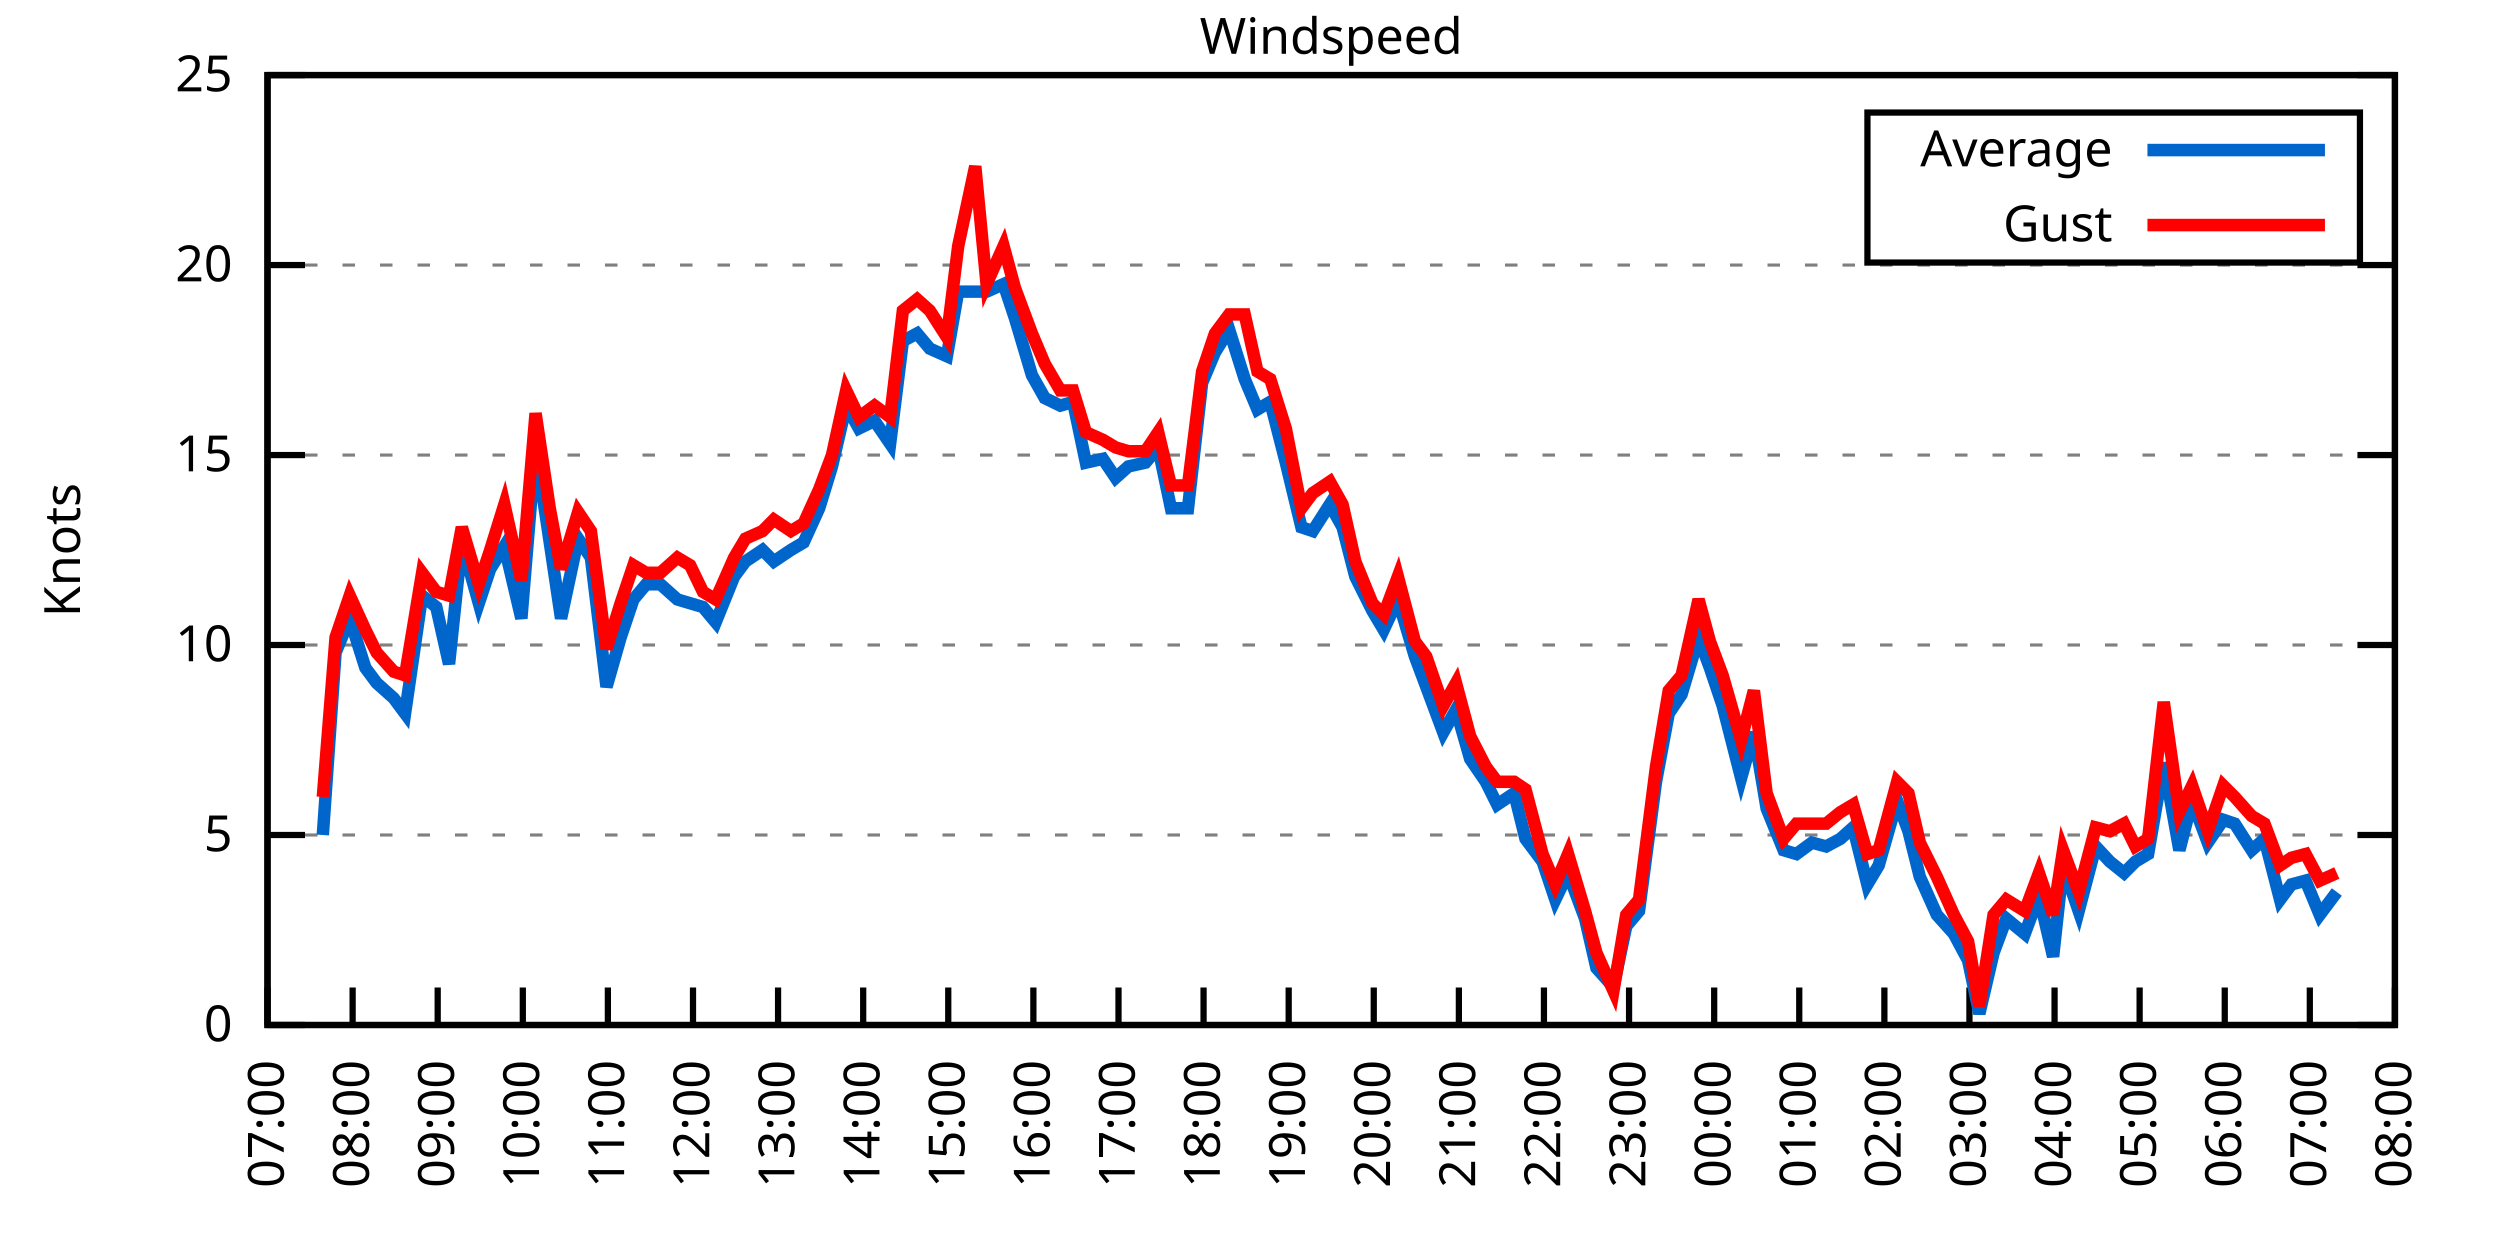
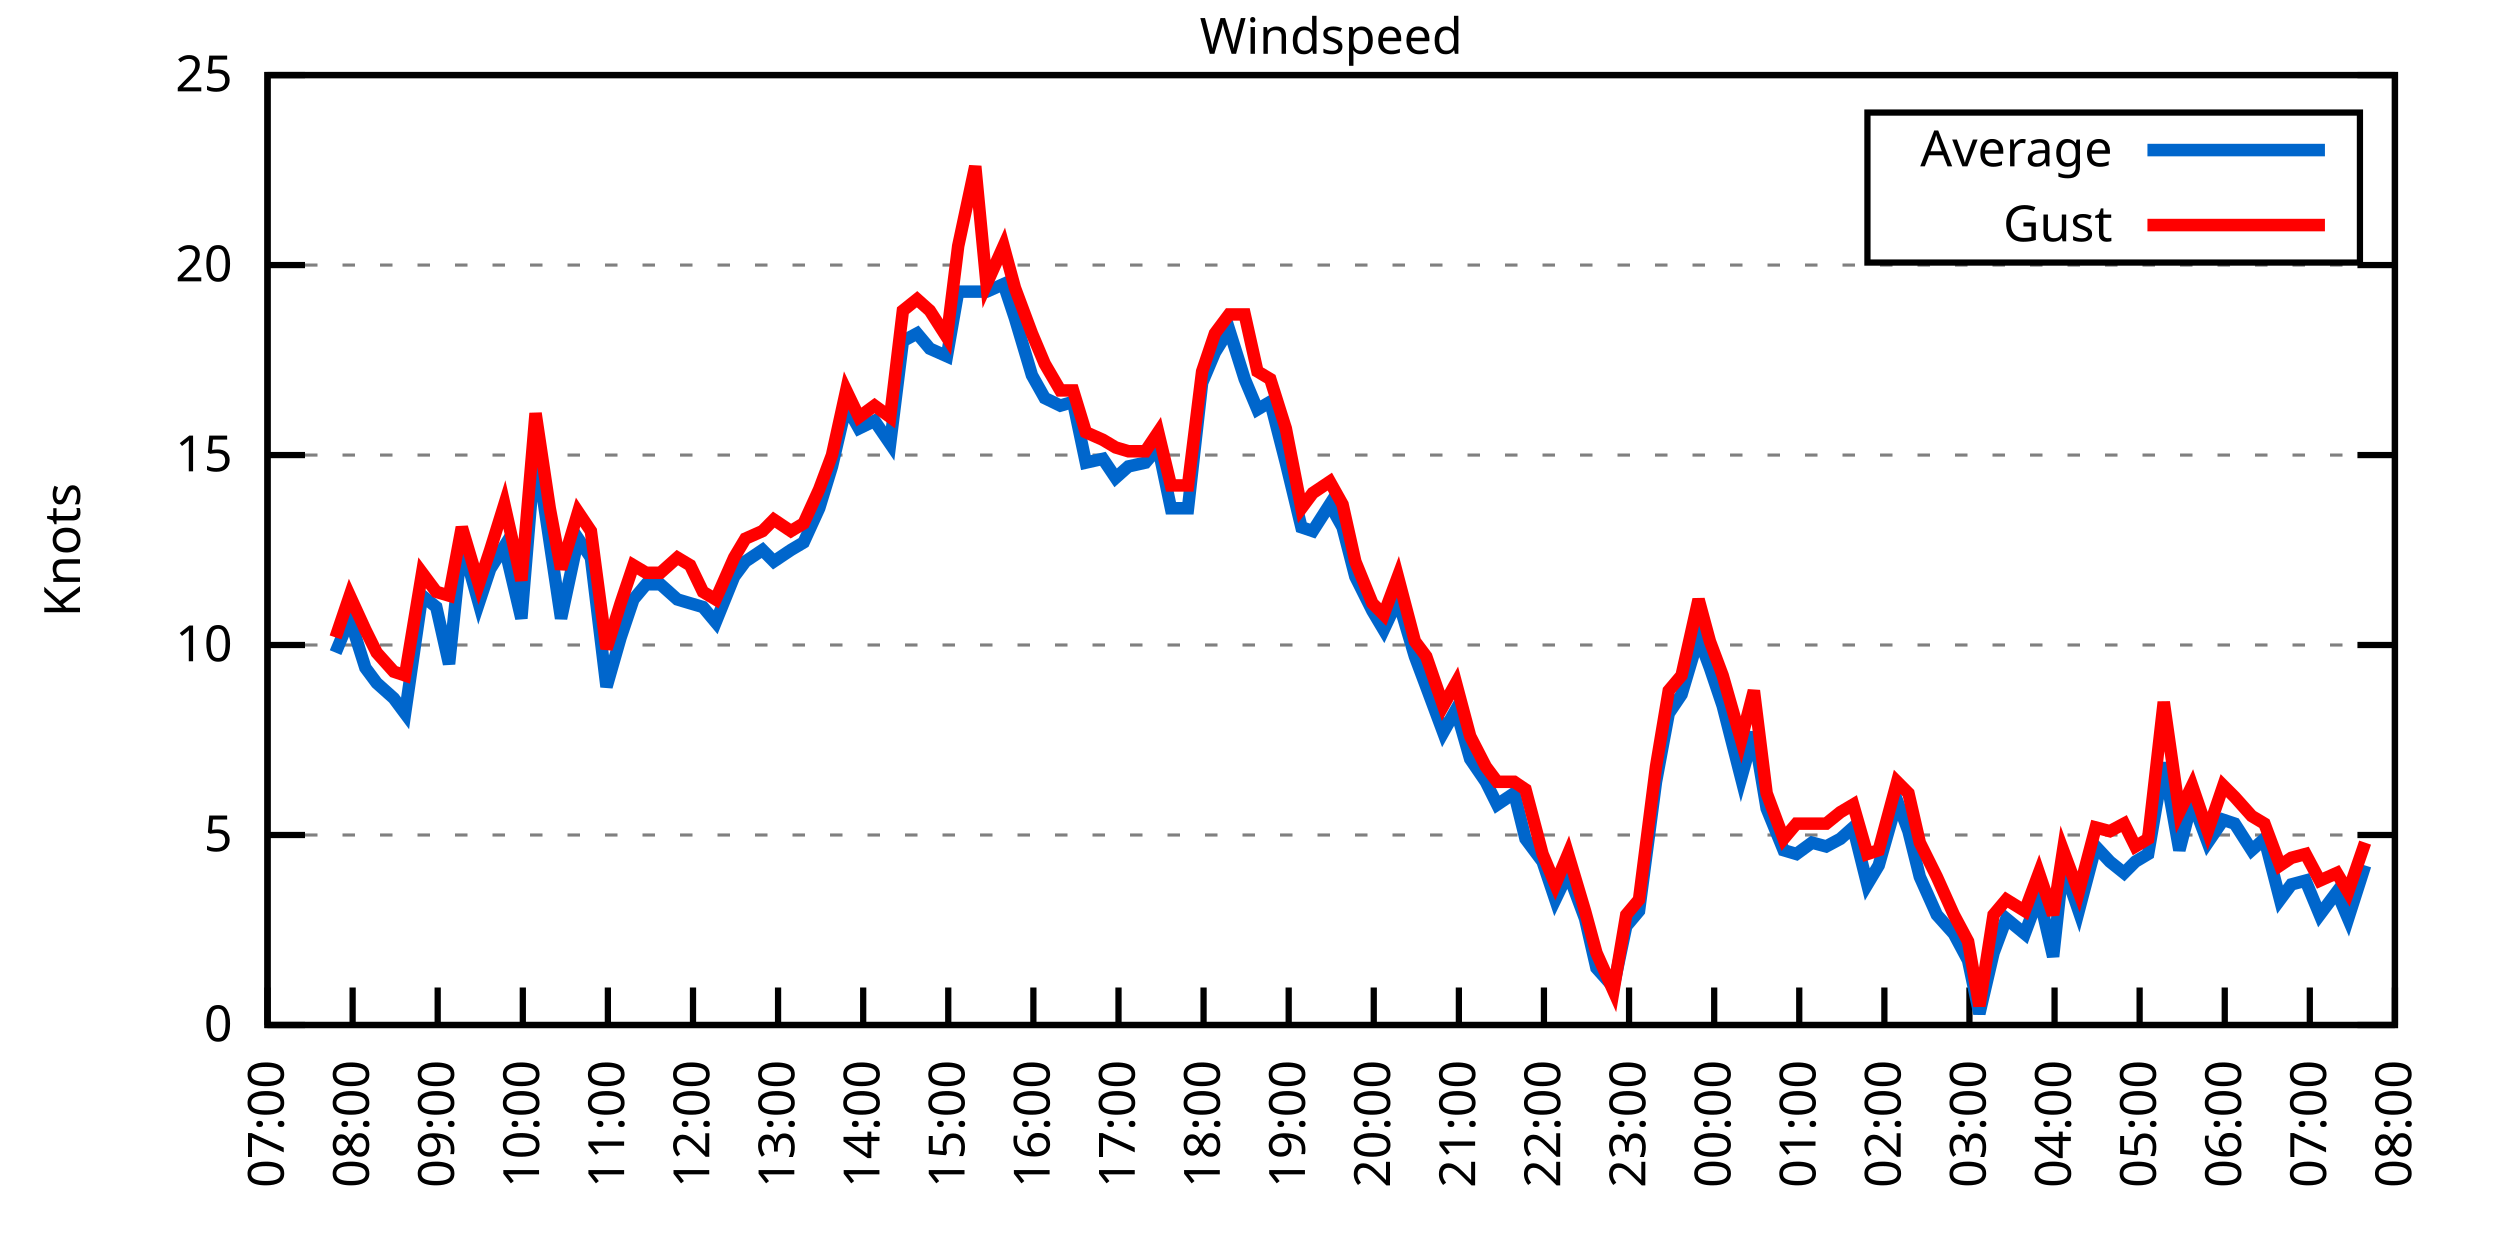
<svg xmlns="http://www.w3.org/2000/svg" xmlns:xlink="http://www.w3.org/1999/xlink" width="400" height="200" viewBox="0 0 400 200">
  <g id="gnuplot_canvas">
    <rect x="0" y="0" width="400" height="200" fill="none" />
    <defs>
      <circle id="gpDot" r="0.5" stroke-width="0.5" stroke="currentColor" />
      <path id="gpPt0" stroke-width="0.333" stroke="currentColor" d="M-1,0 h2 M0,-1 v2" />
      <path id="gpPt1" stroke-width="0.333" stroke="currentColor" d="M-1,-1 L1,1 M1,-1 L-1,1" />
      <path id="gpPt2" stroke-width="0.333" stroke="currentColor" d="M-1,0 L1,0 M0,-1 L0,1 M-1,-1 L1,1 M-1,1 L1,-1" />
      <rect id="gpPt3" stroke-width="0.333" stroke="currentColor" x="-1" y="-1" width="2" height="2" />
      <rect id="gpPt4" stroke-width="0.333" stroke="currentColor" fill="currentColor" x="-1" y="-1" width="2" height="2" />
      <circle id="gpPt5" stroke-width="0.333" stroke="currentColor" cx="0" cy="0" r="1" />
      <use xlink:href="#gpPt5" id="gpPt6" fill="currentColor" stroke="none" />
      <path id="gpPt7" stroke-width="0.333" stroke="currentColor" d="M0,-1.33 L-1.33,0.67 L1.33,0.67 z" />
      <use xlink:href="#gpPt7" id="gpPt8" fill="currentColor" stroke="none" />
      <use xlink:href="#gpPt7" id="gpPt9" stroke="currentColor" transform="rotate(180)" />
      <use xlink:href="#gpPt9" id="gpPt10" fill="currentColor" stroke="none" />
      <use xlink:href="#gpPt3" id="gpPt11" stroke="currentColor" transform="rotate(45)" />
      <use xlink:href="#gpPt11" id="gpPt12" fill="currentColor" stroke="none" />
      <path id="gpPt13" stroke-width="0.333" stroke="currentColor" d="M0,1.330 L1.265,0.411 L0.782,-1.067 L-0.782,-1.076 L-1.265,0.411 z" />
      <use xlink:href="#gpPt13" id="gpPt14" fill="currentColor" stroke="none" />
      <filter id="textbox" filterUnits="objectBoundingBox" x="0" y="0" height="1" width="1">
        <feFlood flood-color="white" flood-opacity="1" result="bgnd" />
        <feComposite in="SourceGraphic" in2="bgnd" operator="atop" />
      </filter>
      <filter id="greybox" filterUnits="objectBoundingBox" x="0" y="0" height="1" width="1">
        <feFlood flood-color="lightgrey" flood-opacity="1" result="grey" />
        <feComposite in="SourceGraphic" in2="grey" operator="atop" />
      </filter>
    </defs>
    <g fill="none" color="white" stroke="currentColor" stroke-width="1.00" stroke-linecap="butt" stroke-linejoin="miter">
</g>
    <g fill="none" color="black" stroke="currentColor" stroke-width="1.00" stroke-linecap="butt" stroke-linejoin="miter">
      <g stroke="none" shape-rendering="crispEdges">
        <polygon fill="rgb(255, 255, 255)" points="42.80,164.00 383.18,164.00 383.18,12.02 42.80,12.02 " />
      </g>
    </g>
    <g fill="none" color="black" stroke="currentColor" stroke-width="1.00" stroke-linecap="butt" stroke-linejoin="miter">
</g>
    <g fill="none" color="black" stroke="black" stroke-width="0.50" stroke-linecap="butt" stroke-linejoin="miter">
</g>
    <g fill="none" color="gray" stroke="currentColor" stroke-width="0.50" stroke-linecap="butt" stroke-linejoin="miter">
      <path stroke="gray" stroke-dasharray="2,4" class="gridline" d="M42.80,164.00 L383.19,164.00  " />
    </g>
    <g fill="none" color="gray" stroke="gray" stroke-width="1.00" stroke-linecap="butt" stroke-linejoin="miter">
</g>
    <g fill="none" color="black" stroke="currentColor" stroke-width="1.00" stroke-linecap="butt" stroke-linejoin="miter">
      <path stroke="black" d="M42.80,164.00 L48.80,164.00 M383.19,164.00 L377.19,164.00  " />
      <g transform="translate(37.20,166.60)" stroke="none" fill="black" font-family="Sans" font-size="8.00" text-anchor="end">
        <text>
          <tspan font-family="Sans"> 0</tspan>
        </text>
      </g>
    </g>
    <g fill="none" color="black" stroke="currentColor" stroke-width="1.00" stroke-linecap="butt" stroke-linejoin="miter">
</g>
    <g fill="none" color="black" stroke="black" stroke-width="0.50" stroke-linecap="butt" stroke-linejoin="miter">
</g>
    <g fill="none" color="gray" stroke="currentColor" stroke-width="0.50" stroke-linecap="butt" stroke-linejoin="miter">
      <path stroke="gray" stroke-dasharray="2,4" class="gridline" d="M42.80,133.60 L383.19,133.60  " />
    </g>
    <g fill="none" color="gray" stroke="gray" stroke-width="1.00" stroke-linecap="butt" stroke-linejoin="miter">
</g>
    <g fill="none" color="black" stroke="currentColor" stroke-width="1.00" stroke-linecap="butt" stroke-linejoin="miter">
      <path stroke="black" d="M42.80,133.60 L48.80,133.60 M383.19,133.60 L377.19,133.60  " />
      <g transform="translate(37.20,136.20)" stroke="none" fill="black" font-family="Sans" font-size="8.00" text-anchor="end">
        <text>
          <tspan font-family="Sans"> 5</tspan>
        </text>
      </g>
    </g>
    <g fill="none" color="black" stroke="currentColor" stroke-width="1.00" stroke-linecap="butt" stroke-linejoin="miter">
</g>
    <g fill="none" color="black" stroke="black" stroke-width="0.50" stroke-linecap="butt" stroke-linejoin="miter">
</g>
    <g fill="none" color="gray" stroke="currentColor" stroke-width="0.50" stroke-linecap="butt" stroke-linejoin="miter">
      <path stroke="gray" stroke-dasharray="2,4" class="gridline" d="M42.80,103.20 L383.19,103.20  " />
    </g>
    <g fill="none" color="gray" stroke="gray" stroke-width="1.00" stroke-linecap="butt" stroke-linejoin="miter">
</g>
    <g fill="none" color="black" stroke="currentColor" stroke-width="1.00" stroke-linecap="butt" stroke-linejoin="miter">
      <path stroke="black" d="M42.80,103.20 L48.80,103.20 M383.19,103.20 L377.19,103.20  " />
      <g transform="translate(37.20,105.80)" stroke="none" fill="black" font-family="Sans" font-size="8.00" text-anchor="end">
        <text>
          <tspan font-family="Sans"> 10</tspan>
        </text>
      </g>
    </g>
    <g fill="none" color="black" stroke="currentColor" stroke-width="1.00" stroke-linecap="butt" stroke-linejoin="miter">
</g>
    <g fill="none" color="black" stroke="black" stroke-width="0.50" stroke-linecap="butt" stroke-linejoin="miter">
</g>
    <g fill="none" color="gray" stroke="currentColor" stroke-width="0.50" stroke-linecap="butt" stroke-linejoin="miter">
      <path stroke="gray" stroke-dasharray="2,4" class="gridline" d="M42.80,72.81 L383.19,72.81  " />
    </g>
    <g fill="none" color="gray" stroke="gray" stroke-width="1.00" stroke-linecap="butt" stroke-linejoin="miter">
</g>
    <g fill="none" color="black" stroke="currentColor" stroke-width="1.00" stroke-linecap="butt" stroke-linejoin="miter">
      <path stroke="black" d="M42.80,72.81 L48.80,72.81 M383.19,72.81 L377.19,72.81  " />
      <g transform="translate(37.20,75.41)" stroke="none" fill="black" font-family="Sans" font-size="8.00" text-anchor="end">
        <text>
          <tspan font-family="Sans"> 15</tspan>
        </text>
      </g>
    </g>
    <g fill="none" color="black" stroke="currentColor" stroke-width="1.00" stroke-linecap="butt" stroke-linejoin="miter">
</g>
    <g fill="none" color="black" stroke="black" stroke-width="0.50" stroke-linecap="butt" stroke-linejoin="miter">
</g>
    <g fill="none" color="gray" stroke="currentColor" stroke-width="0.50" stroke-linecap="butt" stroke-linejoin="miter">
      <path stroke="gray" stroke-dasharray="2,4" class="gridline" d="M42.80,42.41 L383.19,42.41  " />
    </g>
    <g fill="none" color="gray" stroke="gray" stroke-width="1.00" stroke-linecap="butt" stroke-linejoin="miter">
</g>
    <g fill="none" color="black" stroke="currentColor" stroke-width="1.00" stroke-linecap="butt" stroke-linejoin="miter">
      <path stroke="black" d="M42.80,42.41 L48.80,42.41 M383.19,42.41 L377.19,42.41  " />
      <g transform="translate(37.20,45.01)" stroke="none" fill="black" font-family="Sans" font-size="8.00" text-anchor="end">
        <text>
          <tspan font-family="Sans"> 20</tspan>
        </text>
      </g>
    </g>
    <g fill="none" color="black" stroke="currentColor" stroke-width="1.00" stroke-linecap="butt" stroke-linejoin="miter">
</g>
    <g fill="none" color="black" stroke="black" stroke-width="0.50" stroke-linecap="butt" stroke-linejoin="miter">
</g>
    <g fill="none" color="gray" stroke="currentColor" stroke-width="0.50" stroke-linecap="butt" stroke-linejoin="miter">
      <path stroke="gray" stroke-dasharray="2,4" class="gridline" d="M42.80,12.01 L383.19,12.01  " />
    </g>
    <g fill="none" color="gray" stroke="gray" stroke-width="1.00" stroke-linecap="butt" stroke-linejoin="miter">
</g>
    <g fill="none" color="black" stroke="currentColor" stroke-width="1.00" stroke-linecap="butt" stroke-linejoin="miter">
      <path stroke="black" d="M42.80,12.01 L48.80,12.01 M383.19,12.01 L377.19,12.01  " />
      <g transform="translate(37.20,14.61)" stroke="none" fill="black" font-family="Sans" font-size="8.00" text-anchor="end">
        <text>
          <tspan font-family="Sans"> 25</tspan>
        </text>
      </g>
    </g>
    <g fill="none" color="black" stroke="currentColor" stroke-width="1.00" stroke-linecap="butt" stroke-linejoin="miter">
      <path stroke="black" d="M42.80,164.00 L42.80,158.00  " />
      <g transform="translate(45.40,169.60) rotate(270.00)" stroke="none" fill="black" font-family="Sans" font-size="8.00" text-anchor="end">
        <text>
          <tspan font-family="Sans">07:00</tspan>
        </text>
      </g>
    </g>
    <g fill="none" color="black" stroke="currentColor" stroke-width="1.00" stroke-linecap="butt" stroke-linejoin="miter">
      <path stroke="black" d="M56.42,164.00 L56.42,158.00  " />
      <g transform="translate(59.02,169.60) rotate(270.00)" stroke="none" fill="black" font-family="Sans" font-size="8.00" text-anchor="end">
        <text>
          <tspan font-family="Sans">08:00</tspan>
        </text>
      </g>
    </g>
    <g fill="none" color="black" stroke="currentColor" stroke-width="1.00" stroke-linecap="butt" stroke-linejoin="miter">
      <path stroke="black" d="M70.03,164.00 L70.03,158.00  " />
      <g transform="translate(72.63,169.60) rotate(270.00)" stroke="none" fill="black" font-family="Sans" font-size="8.00" text-anchor="end">
        <text>
          <tspan font-family="Sans">09:00</tspan>
        </text>
      </g>
    </g>
    <g fill="none" color="black" stroke="currentColor" stroke-width="1.00" stroke-linecap="butt" stroke-linejoin="miter">
      <path stroke="black" d="M83.65,164.00 L83.65,158.00  " />
      <g transform="translate(86.25,169.60) rotate(270.00)" stroke="none" fill="black" font-family="Sans" font-size="8.00" text-anchor="end">
        <text>
          <tspan font-family="Sans">10:00</tspan>
        </text>
      </g>
    </g>
    <g fill="none" color="black" stroke="currentColor" stroke-width="1.00" stroke-linecap="butt" stroke-linejoin="miter">
      <path stroke="black" d="M97.26,164.00 L97.26,158.00  " />
      <g transform="translate(99.86,169.60) rotate(270.00)" stroke="none" fill="black" font-family="Sans" font-size="8.00" text-anchor="end">
        <text>
          <tspan font-family="Sans">11:00</tspan>
        </text>
      </g>
    </g>
    <g fill="none" color="black" stroke="currentColor" stroke-width="1.00" stroke-linecap="butt" stroke-linejoin="miter">
      <path stroke="black" d="M110.88,164.00 L110.88,158.00  " />
      <g transform="translate(113.48,169.60) rotate(270.00)" stroke="none" fill="black" font-family="Sans" font-size="8.00" text-anchor="end">
        <text>
          <tspan font-family="Sans">12:00</tspan>
        </text>
      </g>
    </g>
    <g fill="none" color="black" stroke="currentColor" stroke-width="1.00" stroke-linecap="butt" stroke-linejoin="miter">
      <path stroke="black" d="M124.49,164.00 L124.49,158.00  " />
      <g transform="translate(127.09,169.60) rotate(270.00)" stroke="none" fill="black" font-family="Sans" font-size="8.00" text-anchor="end">
        <text>
          <tspan font-family="Sans">13:00</tspan>
        </text>
      </g>
    </g>
    <g fill="none" color="black" stroke="currentColor" stroke-width="1.00" stroke-linecap="butt" stroke-linejoin="miter">
      <path stroke="black" d="M138.11,164.00 L138.11,158.00  " />
      <g transform="translate(140.71,169.60) rotate(270.00)" stroke="none" fill="black" font-family="Sans" font-size="8.00" text-anchor="end">
        <text>
          <tspan font-family="Sans">14:00</tspan>
        </text>
      </g>
    </g>
    <g fill="none" color="black" stroke="currentColor" stroke-width="1.00" stroke-linecap="butt" stroke-linejoin="miter">
      <path stroke="black" d="M151.72,164.00 L151.72,158.00  " />
      <g transform="translate(154.32,169.60) rotate(270.00)" stroke="none" fill="black" font-family="Sans" font-size="8.00" text-anchor="end">
        <text>
          <tspan font-family="Sans">15:00</tspan>
        </text>
      </g>
    </g>
    <g fill="none" color="black" stroke="currentColor" stroke-width="1.00" stroke-linecap="butt" stroke-linejoin="miter">
      <path stroke="black" d="M165.34,164.00 L165.34,158.00  " />
      <g transform="translate(167.94,169.60) rotate(270.00)" stroke="none" fill="black" font-family="Sans" font-size="8.00" text-anchor="end">
        <text>
          <tspan font-family="Sans">16:00</tspan>
        </text>
      </g>
    </g>
    <g fill="none" color="black" stroke="currentColor" stroke-width="1.00" stroke-linecap="butt" stroke-linejoin="miter">
      <path stroke="black" d="M178.96,164.00 L178.96,158.00  " />
      <g transform="translate(181.56,169.60) rotate(270.00)" stroke="none" fill="black" font-family="Sans" font-size="8.00" text-anchor="end">
        <text>
          <tspan font-family="Sans">17:00</tspan>
        </text>
      </g>
    </g>
    <g fill="none" color="black" stroke="currentColor" stroke-width="1.00" stroke-linecap="butt" stroke-linejoin="miter">
      <path stroke="black" d="M192.57,164.00 L192.57,158.00  " />
      <g transform="translate(195.17,169.60) rotate(270.00)" stroke="none" fill="black" font-family="Sans" font-size="8.00" text-anchor="end">
        <text>
          <tspan font-family="Sans">18:00</tspan>
        </text>
      </g>
    </g>
    <g fill="none" color="black" stroke="currentColor" stroke-width="1.00" stroke-linecap="butt" stroke-linejoin="miter">
      <path stroke="black" d="M206.19,164.00 L206.19,158.00  " />
      <g transform="translate(208.79,169.60) rotate(270.00)" stroke="none" fill="black" font-family="Sans" font-size="8.00" text-anchor="end">
        <text>
          <tspan font-family="Sans">19:00</tspan>
        </text>
      </g>
    </g>
    <g fill="none" color="black" stroke="currentColor" stroke-width="1.00" stroke-linecap="butt" stroke-linejoin="miter">
      <path stroke="black" d="M219.80,164.00 L219.80,158.00  " />
      <g transform="translate(222.40,169.60) rotate(270.00)" stroke="none" fill="black" font-family="Sans" font-size="8.00" text-anchor="end">
        <text>
          <tspan font-family="Sans">20:00</tspan>
        </text>
      </g>
    </g>
    <g fill="none" color="black" stroke="currentColor" stroke-width="1.00" stroke-linecap="butt" stroke-linejoin="miter">
      <path stroke="black" d="M233.42,164.00 L233.42,158.00  " />
      <g transform="translate(236.02,169.60) rotate(270.00)" stroke="none" fill="black" font-family="Sans" font-size="8.00" text-anchor="end">
        <text>
          <tspan font-family="Sans">21:00</tspan>
        </text>
      </g>
    </g>
    <g fill="none" color="black" stroke="currentColor" stroke-width="1.00" stroke-linecap="butt" stroke-linejoin="miter">
      <path stroke="black" d="M247.03,164.00 L247.03,158.00  " />
      <g transform="translate(249.63,169.60) rotate(270.00)" stroke="none" fill="black" font-family="Sans" font-size="8.00" text-anchor="end">
        <text>
          <tspan font-family="Sans">22:00</tspan>
        </text>
      </g>
    </g>
    <g fill="none" color="black" stroke="currentColor" stroke-width="1.00" stroke-linecap="butt" stroke-linejoin="miter">
      <path stroke="black" d="M260.65,164.00 L260.65,158.00  " />
      <g transform="translate(263.25,169.60) rotate(270.00)" stroke="none" fill="black" font-family="Sans" font-size="8.00" text-anchor="end">
        <text>
          <tspan font-family="Sans">23:00</tspan>
        </text>
      </g>
    </g>
    <g fill="none" color="black" stroke="currentColor" stroke-width="1.00" stroke-linecap="butt" stroke-linejoin="miter">
      <path stroke="black" d="M274.27,164.00 L274.27,158.00  " />
      <g transform="translate(276.87,169.60) rotate(270.00)" stroke="none" fill="black" font-family="Sans" font-size="8.00" text-anchor="end">
        <text>
          <tspan font-family="Sans">00:00</tspan>
        </text>
      </g>
    </g>
    <g fill="none" color="black" stroke="currentColor" stroke-width="1.00" stroke-linecap="butt" stroke-linejoin="miter">
      <path stroke="black" d="M287.88,164.00 L287.88,158.00  " />
      <g transform="translate(290.48,169.60) rotate(270.00)" stroke="none" fill="black" font-family="Sans" font-size="8.00" text-anchor="end">
        <text>
          <tspan font-family="Sans">01:00</tspan>
        </text>
      </g>
    </g>
    <g fill="none" color="black" stroke="currentColor" stroke-width="1.00" stroke-linecap="butt" stroke-linejoin="miter">
      <path stroke="black" d="M301.50,164.00 L301.50,158.00  " />
      <g transform="translate(304.10,169.60) rotate(270.00)" stroke="none" fill="black" font-family="Sans" font-size="8.00" text-anchor="end">
        <text>
          <tspan font-family="Sans">02:00</tspan>
        </text>
      </g>
    </g>
    <g fill="none" color="black" stroke="currentColor" stroke-width="1.00" stroke-linecap="butt" stroke-linejoin="miter">
      <path stroke="black" d="M315.11,164.00 L315.11,158.00  " />
      <g transform="translate(317.71,169.60) rotate(270.00)" stroke="none" fill="black" font-family="Sans" font-size="8.00" text-anchor="end">
        <text>
          <tspan font-family="Sans">03:00</tspan>
        </text>
      </g>
    </g>
    <g fill="none" color="black" stroke="currentColor" stroke-width="1.00" stroke-linecap="butt" stroke-linejoin="miter">
      <path stroke="black" d="M328.73,164.00 L328.73,158.00  " />
      <g transform="translate(331.33,169.60) rotate(270.00)" stroke="none" fill="black" font-family="Sans" font-size="8.00" text-anchor="end">
        <text>
          <tspan font-family="Sans">04:00</tspan>
        </text>
      </g>
    </g>
    <g fill="none" color="black" stroke="currentColor" stroke-width="1.00" stroke-linecap="butt" stroke-linejoin="miter">
      <path stroke="black" d="M342.34,164.00 L342.34,158.00  " />
      <g transform="translate(344.94,169.60) rotate(270.00)" stroke="none" fill="black" font-family="Sans" font-size="8.00" text-anchor="end">
        <text>
          <tspan font-family="Sans">05:00</tspan>
        </text>
      </g>
    </g>
    <g fill="none" color="black" stroke="currentColor" stroke-width="1.00" stroke-linecap="butt" stroke-linejoin="miter">
      <path stroke="black" d="M355.96,164.00 L355.96,158.00  " />
      <g transform="translate(358.56,169.60) rotate(270.00)" stroke="none" fill="black" font-family="Sans" font-size="8.00" text-anchor="end">
        <text>
          <tspan font-family="Sans">06:00</tspan>
        </text>
      </g>
    </g>
    <g fill="none" color="black" stroke="currentColor" stroke-width="1.00" stroke-linecap="butt" stroke-linejoin="miter">
      <path stroke="black" d="M369.57,164.00 L369.57,158.00  " />
      <g transform="translate(372.17,169.60) rotate(270.00)" stroke="none" fill="black" font-family="Sans" font-size="8.00" text-anchor="end">
        <text>
          <tspan font-family="Sans">07:00</tspan>
        </text>
      </g>
    </g>
    <g fill="none" color="black" stroke="currentColor" stroke-width="1.00" stroke-linecap="butt" stroke-linejoin="miter">
      <path stroke="black" d="M383.19,164.00 L383.19,158.00  " />
      <g transform="translate(385.79,169.60) rotate(270.00)" stroke="none" fill="black" font-family="Sans" font-size="8.00" text-anchor="end">
        <text>
          <tspan font-family="Sans">08:00</tspan>
        </text>
      </g>
    </g>
    <g fill="none" color="black" stroke="currentColor" stroke-width="1.00" stroke-linecap="butt" stroke-linejoin="miter">
</g>
    <g fill="none" color="black" stroke="currentColor" stroke-width="1.00" stroke-linecap="butt" stroke-linejoin="miter">
      <path stroke="black" d="M42.80,12.01 L42.80,164.00 L383.19,164.00 L383.19,12.01 L42.80,12.01 Z  " />
    </g>
    <g fill="none" color="black" stroke="currentColor" stroke-width="1.00" stroke-linecap="butt" stroke-linejoin="miter">
</g>
    <g fill="none" color="black" stroke="currentColor" stroke-width="1.00" stroke-linecap="butt" stroke-linejoin="miter">
      <path stroke="black" d="M298.79,42.01 L298.79,18.01 L377.59,18.01 L377.59,42.01 L298.79,42.01 Z  " />
    </g>
    <g id="Windspeed_plot_1">
      <g fill="none" color="white" stroke="black" stroke-width="2.00" stroke-linecap="butt" stroke-linejoin="miter">
</g>
      <g fill="none" color="black" stroke="currentColor" stroke-width="2.00" stroke-linecap="butt" stroke-linejoin="miter">
        <g transform="translate(337.99,26.61)" stroke="none" fill="black" font-family="Sans" font-size="8.00" text-anchor="end">
          <text>
            <tspan font-family="Sans">Average</tspan>
          </text>
        </g>
      </g>
      <g fill="none" color="black" stroke="currentColor" stroke-width="2.00" stroke-linecap="butt" stroke-linejoin="miter">
-         <path stroke="rgb(  0, 102, 204)" d="M343.59,24.01 L371.99,24.01 M51.65,133.60 L53.69,104.42 L55.96,98.95 L58.46,106.85 L60.27,109.28 L63.00,111.72   L64.81,114.15 L67.54,95.30 L69.80,97.12 L71.85,106.24 L73.89,86.79 L76.61,96.52 L78.43,91.04 L80.70,87.40   L83.42,98.95 L85.69,71.59 L87.96,86.79 L89.77,98.95 L92.50,86.18 L94.54,89.22 L97.04,109.89 L99.30,101.99   L101.35,95.91 L103.39,93.48 L105.66,93.48 L108.38,95.91 L110.42,96.52 L112.47,97.12 L114.51,99.56 L117.46,92.26   L119.27,89.83 L122.00,88.00 L123.81,89.83 L126.54,88.00 L128.58,86.79 L131.07,81.32 L133.12,74.63 L135.39,64.90   L137.43,68.55 L139.92,67.33 L142.42,70.98 L144.46,54.57 L146.73,53.35 L148.77,55.78 L151.50,57.00 L153.31,46.66   L156.04,46.66 L157.85,46.66 L160.57,45.45 L162.39,50.92 L165.11,60.04 L167.16,63.69 L169.65,64.90 L171.69,64.29   L173.74,74.02 L176.46,73.41 L178.50,76.45 L180.54,74.63 L183.27,74.02 L185.31,71.59 L187.35,81.32 L190.08,81.32   L192.34,61.25 L194.39,56.39 L196.66,52.74 L199.15,60.65 L201.19,65.51 L203.24,64.29 L205.73,74.02 L208.23,84.36   L210.04,84.97 L212.77,80.71 L214.81,84.36 L216.85,92.26 L219.58,97.73 L221.39,100.77 L223.66,95.91 L226.38,105.03   L228.20,109.89 L230.92,117.19 L232.96,113.54 L235.23,121.44 L237.73,125.09 L239.55,128.74 L242.27,126.91 L244.08,134.21   L246.81,137.86 L248.85,143.94 L250.89,139.68 L253.61,146.98 L255.43,154.88 L258.15,157.92 L260.20,148.19 L262.24,145.76   L264.96,125.09 L267.00,114.15 L269.05,111.11 L271.77,101.99 L273.58,106.85 L275.63,112.93 L278.58,124.48 L280.62,117.19   L282.66,129.35 L285.38,136.03 L287.43,136.64 L289.92,134.82 L292.19,135.43 L294.46,134.21 L296.50,132.39 L298.77,141.51   L300.59,138.47 L303.54,128.13 L305.35,132.99 L307.17,140.29 L309.89,146.37 L312.62,149.41 L314.89,153.66 L316.70,162.18   L318.97,152.45 L321.01,146.98 L323.96,149.41 L326.23,143.33 L328.50,153.06 L330.09,138.47 L332.59,145.76 L335.31,135.43   L337.58,137.86 L339.85,139.68 L341.66,137.86 L343.70,136.64 L346.20,122.05 L348.70,136.03 L350.74,128.13 L353.24,134.82   L355.73,131.17 L357.55,131.78 L360.27,136.03 L362.31,134.21 L364.81,143.94 L366.62,141.51 L368.89,140.90 L371.16,146.37   L373.89,142.72  " />
+         <path stroke="rgb(  0, 102, 204)" d="M343.59,24.01 L371.99,24.01 M53.69,104.42 L55.96,98.95 L58.46,106.85 L60.27,109.28 L63.00,111.72 L64.81,114.15   L67.54,95.30 L69.80,97.12 L71.85,106.24 L73.89,86.79 L76.61,96.52 L78.43,91.04 L80.70,87.40 L83.42,98.95   L85.69,71.59 L87.96,86.79 L89.77,98.95 L92.50,86.18 L94.54,89.22 L97.04,109.89 L99.30,101.99 L101.35,95.91   L103.39,93.48 L105.66,93.48 L108.38,95.91 L110.42,96.52 L112.47,97.12 L114.51,99.56 L117.46,92.26 L119.27,89.83   L122.00,88.00 L123.81,89.83 L126.54,88.00 L128.58,86.79 L131.07,81.32 L133.12,74.63 L135.39,64.90 L137.43,68.55   L139.92,67.33 L142.42,70.98 L144.46,54.57 L146.73,53.35 L148.77,55.78 L151.50,57.00 L153.31,46.66 L156.04,46.66   L157.85,46.66 L160.57,45.45 L162.39,50.92 L165.11,60.04 L167.16,63.69 L169.65,64.90 L171.69,64.29 L173.74,74.02   L176.46,73.41 L178.50,76.45 L180.54,74.63 L183.27,74.02 L185.31,71.59 L187.35,81.32 L190.08,81.32 L192.34,61.25   L194.39,56.39 L196.66,52.74 L199.15,60.65 L201.19,65.51 L203.24,64.29 L205.73,74.02 L208.23,84.36 L210.04,84.97   L212.77,80.71 L214.81,84.36 L216.85,92.26 L219.58,97.73 L221.39,100.77 L223.66,95.91 L226.38,105.03 L228.20,109.89   L230.92,117.19 L232.96,113.54 L235.23,121.44 L237.73,125.09 L239.55,128.74 L242.27,126.91 L244.08,134.21 L246.81,137.86   L248.85,143.94 L250.89,139.68 L253.61,146.98 L255.43,154.88 L258.15,157.92 L260.20,148.19 L262.24,145.76 L264.96,125.09   L267.00,114.15 L269.05,111.11 L271.77,101.99 L273.58,106.85 L275.63,112.93 L278.58,124.48 L280.62,117.19 L282.66,129.35   L285.38,136.03 L287.43,136.64 L289.92,134.82 L292.19,135.43 L294.46,134.21 L296.50,132.39 L298.77,141.51 L300.59,138.47   L303.54,128.13 L305.35,132.99 L307.17,140.29 L309.89,146.37 L312.62,149.41 L314.89,153.66 L316.70,162.18 L318.97,152.45   L321.01,146.98 L323.96,149.41 L326.23,143.33 L328.50,153.06 L330.09,138.47 L332.59,145.76 L335.31,135.43 L337.58,137.86   L339.85,139.68 L341.66,137.86 L343.70,136.64 L346.20,122.05 L348.70,136.03 L350.74,128.13 L353.24,134.82 L355.73,131.17   L357.55,131.78 L360.27,136.03 L362.31,134.21 L364.81,143.94 L366.62,141.51 L368.89,140.90 L371.16,146.37 L373.89,142.72   L375.70,146.98 L378.42,138.47  " />
      </g>
    </g>
    <g id="Windspeed_plot_2">
      <g fill="none" color="black" stroke="currentColor" stroke-width="2.00" stroke-linecap="butt" stroke-linejoin="miter">
        <g transform="translate(337.99,38.61)" stroke="none" fill="black" font-family="Sans" font-size="8.00" text-anchor="end">
          <text>
            <tspan font-family="Sans">Gust</tspan>
          </text>
        </g>
      </g>
      <g fill="none" color="black" stroke="currentColor" stroke-width="2.00" stroke-linecap="butt" stroke-linejoin="miter">
-         <path stroke="rgb(255,   0,   0)" d="M343.59,36.01 L371.99,36.01 M51.65,127.52 L53.69,101.99 L55.96,95.30 L58.46,100.77 L60.27,104.42 L63.00,107.46   L64.81,108.07 L67.54,91.65 L69.80,94.69 L71.85,95.30 L73.89,84.36 L76.61,93.48 L78.43,88.00 L80.70,80.71   L83.42,92.87 L85.69,66.12 L87.96,81.32 L89.77,91.04 L92.50,81.93 L94.54,84.97 L97.04,103.81 L99.30,96.52   L101.35,90.44 L103.39,91.65 L105.66,91.65 L108.38,89.22 L110.42,90.44 L112.47,94.69 L114.51,95.91 L117.46,89.22   L119.27,86.18 L122.00,84.97 L123.81,83.14 L126.54,84.97 L128.58,83.75 L131.07,78.28 L133.12,72.81 L135.39,62.47   L137.43,66.73 L139.92,64.90 L142.42,66.73 L144.46,49.70 L146.73,47.88 L148.77,49.70 L151.50,53.96 L153.31,39.37   L156.04,26.60 L157.85,45.45 L160.57,39.37 L162.39,46.06 L165.11,53.35 L167.16,58.21 L169.65,62.47 L171.69,62.47   L173.74,69.16 L176.46,70.37 L178.50,71.59 L180.54,72.20 L183.27,72.20 L185.31,69.16 L187.35,77.67 L190.08,77.67   L192.34,59.43 L194.39,53.35 L196.66,50.31 L199.15,50.31 L201.19,59.43 L203.24,60.65 L205.73,68.55 L208.23,81.32   L210.04,78.89 L212.77,77.06 L214.81,80.71 L216.85,89.83 L219.58,96.52 L221.39,98.34 L223.66,92.26 L226.38,102.60   L228.20,105.03 L230.92,112.93 L232.96,109.28 L235.23,117.80 L237.73,122.66 L239.55,125.09 L242.27,125.09 L244.08,126.31   L246.81,136.64 L248.85,141.51 L250.89,136.64 L253.61,145.76 L255.43,152.45 L258.15,158.53 L260.20,146.37 L262.24,143.94   L264.96,122.66 L267.00,110.50 L269.05,108.07 L271.77,95.91 L273.58,102.60 L275.63,108.07 L278.58,118.40 L280.62,110.50   L282.66,126.91 L285.38,134.21 L287.43,131.78 L289.92,131.78 L292.19,131.78 L294.46,129.95 L296.50,128.74 L298.77,136.64   L300.59,136.03 L303.54,125.09 L305.35,126.91 L307.17,134.82 L309.89,140.29 L312.62,146.37 L314.89,150.62 L316.70,160.96   L318.97,146.37 L321.01,143.94 L323.96,145.76 L326.23,139.68 L328.50,146.37 L330.09,136.03 L332.59,142.72 L335.31,132.39   L337.58,132.99 L339.85,131.78 L341.66,135.43 L343.70,134.21 L346.20,112.32 L348.70,129.95 L350.74,125.70 L353.24,132.99   L355.73,125.70 L357.55,127.52 L360.27,130.56 L362.31,131.78 L364.81,138.47 L366.62,137.25 L368.89,136.64 L371.16,140.90   L373.89,139.68  " />
+         <path stroke="rgb(255,   0,   0)" d="M343.59,36.01 L371.99,36.01 M53.69,101.99 L55.96,95.30 L58.46,100.77 L60.27,104.42 L63.00,107.46 L64.81,108.07   L67.54,91.65 L69.80,94.69 L71.85,95.30 L73.89,84.36 L76.61,93.48 L78.43,88.00 L80.70,80.71 L83.42,92.87   L85.69,66.12 L87.96,81.32 L89.77,91.04 L92.50,81.93 L94.54,84.97 L97.04,103.81 L99.30,96.52 L101.35,90.44   L103.39,91.65 L105.66,91.65 L108.38,89.22 L110.42,90.44 L112.47,94.69 L114.51,95.91 L117.46,89.22 L119.27,86.18   L122.00,84.97 L123.81,83.14 L126.54,84.97 L128.58,83.75 L131.07,78.28 L133.12,72.81 L135.39,62.47 L137.43,66.73   L139.92,64.90 L142.42,66.73 L144.46,49.70 L146.73,47.88 L148.77,49.70 L151.50,53.96 L153.31,39.37 L156.04,26.60   L157.85,45.45 L160.57,39.37 L162.39,46.06 L165.11,53.35 L167.16,58.21 L169.65,62.47 L171.69,62.47 L173.74,69.16   L176.46,70.37 L178.50,71.59 L180.54,72.20 L183.27,72.20 L185.31,69.16 L187.35,77.67 L190.08,77.67 L192.34,59.43   L194.39,53.35 L196.66,50.31 L199.15,50.31 L201.19,59.43 L203.24,60.65 L205.73,68.55 L208.23,81.32 L210.04,78.89   L212.77,77.06 L214.81,80.71 L216.85,89.83 L219.58,96.52 L221.39,98.34 L223.66,92.26 L226.38,102.60 L228.20,105.03   L230.92,112.93 L232.96,109.28 L235.23,117.80 L237.73,122.66 L239.55,125.09 L242.27,125.09 L244.08,126.31 L246.81,136.64   L248.85,141.51 L250.89,136.64 L253.61,145.76 L255.43,152.45 L258.15,158.53 L260.20,146.37 L262.24,143.94 L264.96,122.66   L267.00,110.50 L269.05,108.07 L271.77,95.91 L273.58,102.60 L275.63,108.07 L278.58,118.40 L280.62,110.50 L282.66,126.91   L285.38,134.21 L287.43,131.78 L289.92,131.78 L292.19,131.78 L294.46,129.95 L296.50,128.74 L298.77,136.64 L300.59,136.03   L303.54,125.09 L305.35,126.91 L307.17,134.82 L309.89,140.29 L312.62,146.37 L314.89,150.62 L316.70,160.96 L318.97,146.37   L321.01,143.94 L323.96,145.76 L326.23,139.68 L328.50,146.37 L330.09,136.03 L332.59,142.72 L335.31,132.39 L337.58,132.99   L339.85,131.78 L341.66,135.43 L343.70,134.21 L346.20,112.32 L348.70,129.95 L350.74,125.70 L353.24,132.99 L355.73,125.70   L357.55,127.52 L360.27,130.56 L362.31,131.78 L364.81,138.47 L366.62,137.25 L368.89,136.64 L371.16,140.90 L373.89,139.68   L375.70,142.72 L378.42,134.82  " />
      </g>
    </g>
    <g fill="none" color="black" stroke="currentColor" stroke-width="2.00" stroke-linecap="butt" stroke-linejoin="miter">
</g>
    <g fill="none" color="black" stroke="black" stroke-width="1.00" stroke-linecap="butt" stroke-linejoin="miter">
</g>
    <g fill="none" color="black" stroke="currentColor" stroke-width="1.00" stroke-linecap="butt" stroke-linejoin="miter">
      <path stroke="black" d="M42.80,12.01 L42.80,164.00 L383.19,164.00 L383.19,12.01 L42.80,12.01 Z  " />
      <g transform="translate(12.80,88.01) rotate(270.00)" stroke="none" fill="black" font-family="Sans" font-size="8.00" text-anchor="middle">
        <text>
          <tspan font-family="Sans">Knots</tspan>
        </text>
      </g>
    </g>
    <g fill="none" color="black" stroke="currentColor" stroke-width="1.00" stroke-linecap="butt" stroke-linejoin="miter">
</g>
    <g fill="none" color="black" stroke="currentColor" stroke-width="1.00" stroke-linecap="butt" stroke-linejoin="miter">
      <g transform="translate(212.99,8.61)" stroke="none" fill="black" font-family="Sans" font-size="8.00" text-anchor="middle">
        <text>
          <tspan font-family="Sans">Windspeed</tspan>
        </text>
      </g>
    </g>
    <g fill="none" color="black" stroke="currentColor" stroke-width="1.00" stroke-linecap="butt" stroke-linejoin="miter">
</g>
  </g>
</svg>
